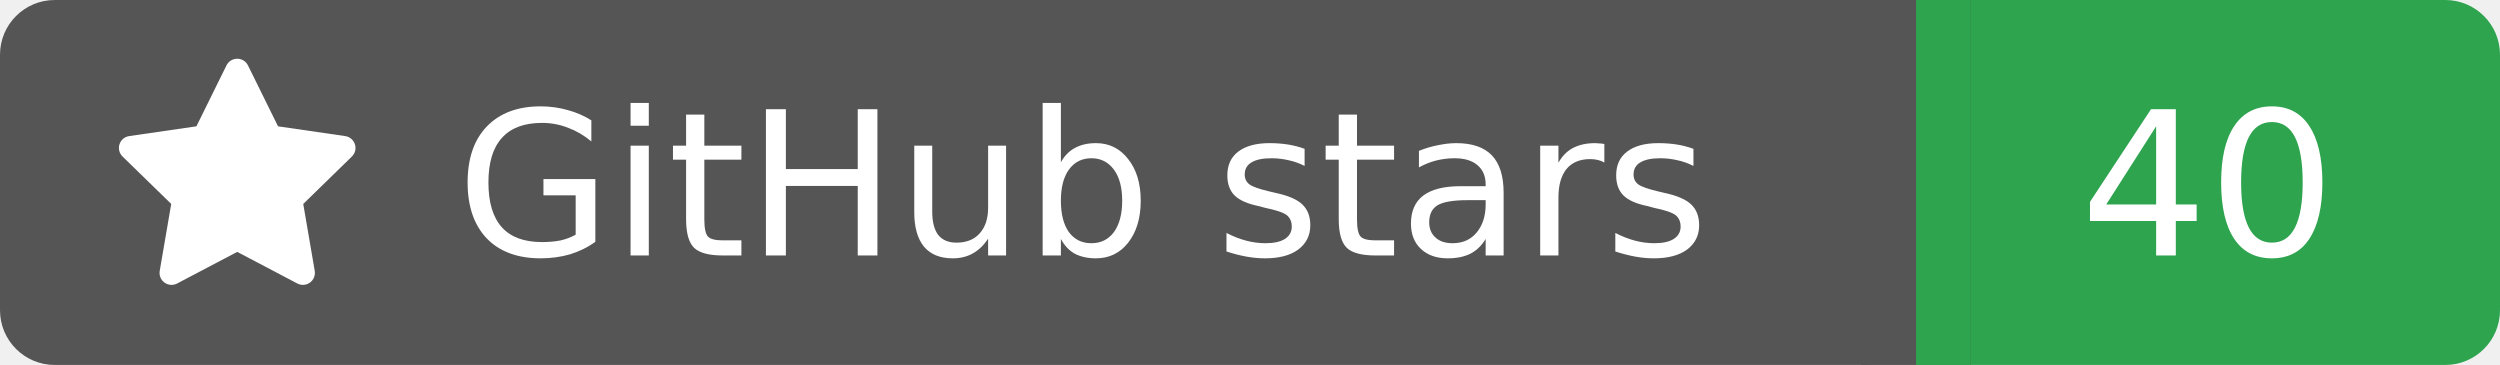
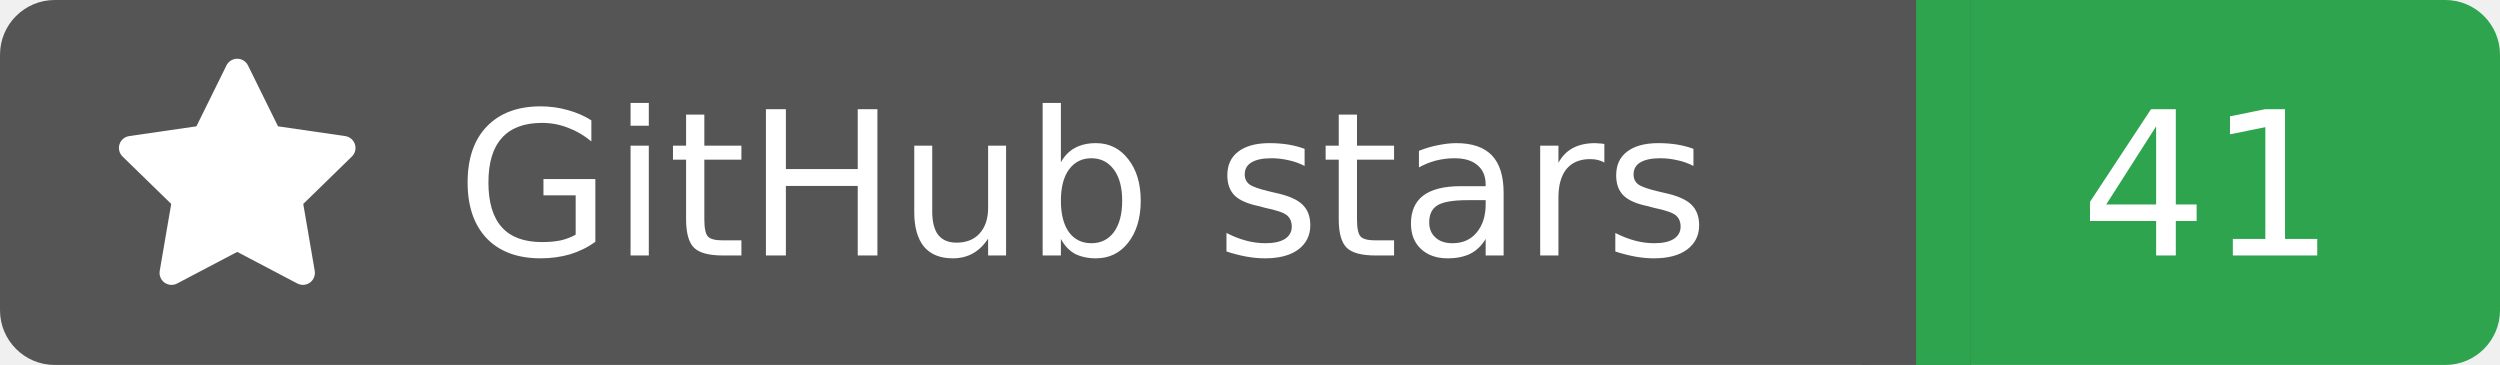
<svg xmlns="http://www.w3.org/2000/svg" width="137" height="20">
  <rect width="105" height="20" rx="3" fill="#555555" />
  <rect x="105" width="32" height="20" rx="3" fill="#2ea44f" />
  <rect x="102" width="6" height="20" fill="#555555" />
  <rect x="105" width="3" height="20" fill="#2ea44f" />
  <g transform="translate(6.0,3.0) scale(0.875)">
    <path d="M8 .25a.75.75 0 0 1 .673.418l1.882 3.815 4.21.612a.75.75 0 0 1 .416 1.279l-3.046 2.97.719 4.192a.751.751 0 0 1-1.088.791L8 12.347l-3.766 1.98a.75.75 0 0 1-1.088-.79l.72-4.194L.818 6.374a.75.75 0 0 1 .416-1.28l4.21-.611L7.327.668A.75.75 0 0 1 8 .25Z" fill="#fff" />
  </g>
  <text x="25" y="14.0" fill="#fff" font-family="Verdana,Geneva,DejaVu Sans,sans-serif" font-size="11" font-weight="normal" font-style="normal">GitHub stars</text>
-   <text x="121" y="14.0" fill="#fff" font-family="Verdana,Geneva,DejaVu Sans,sans-serif" font-size="11" font-weight="normal" font-style="normal" text-anchor="middle">40</text>
+   <text x="121" y="14.0" fill="#fff" font-family="Verdana,Geneva,DejaVu Sans,sans-serif" font-size="11" font-weight="normal" font-style="normal" text-anchor="middle">41</text>
</svg>
